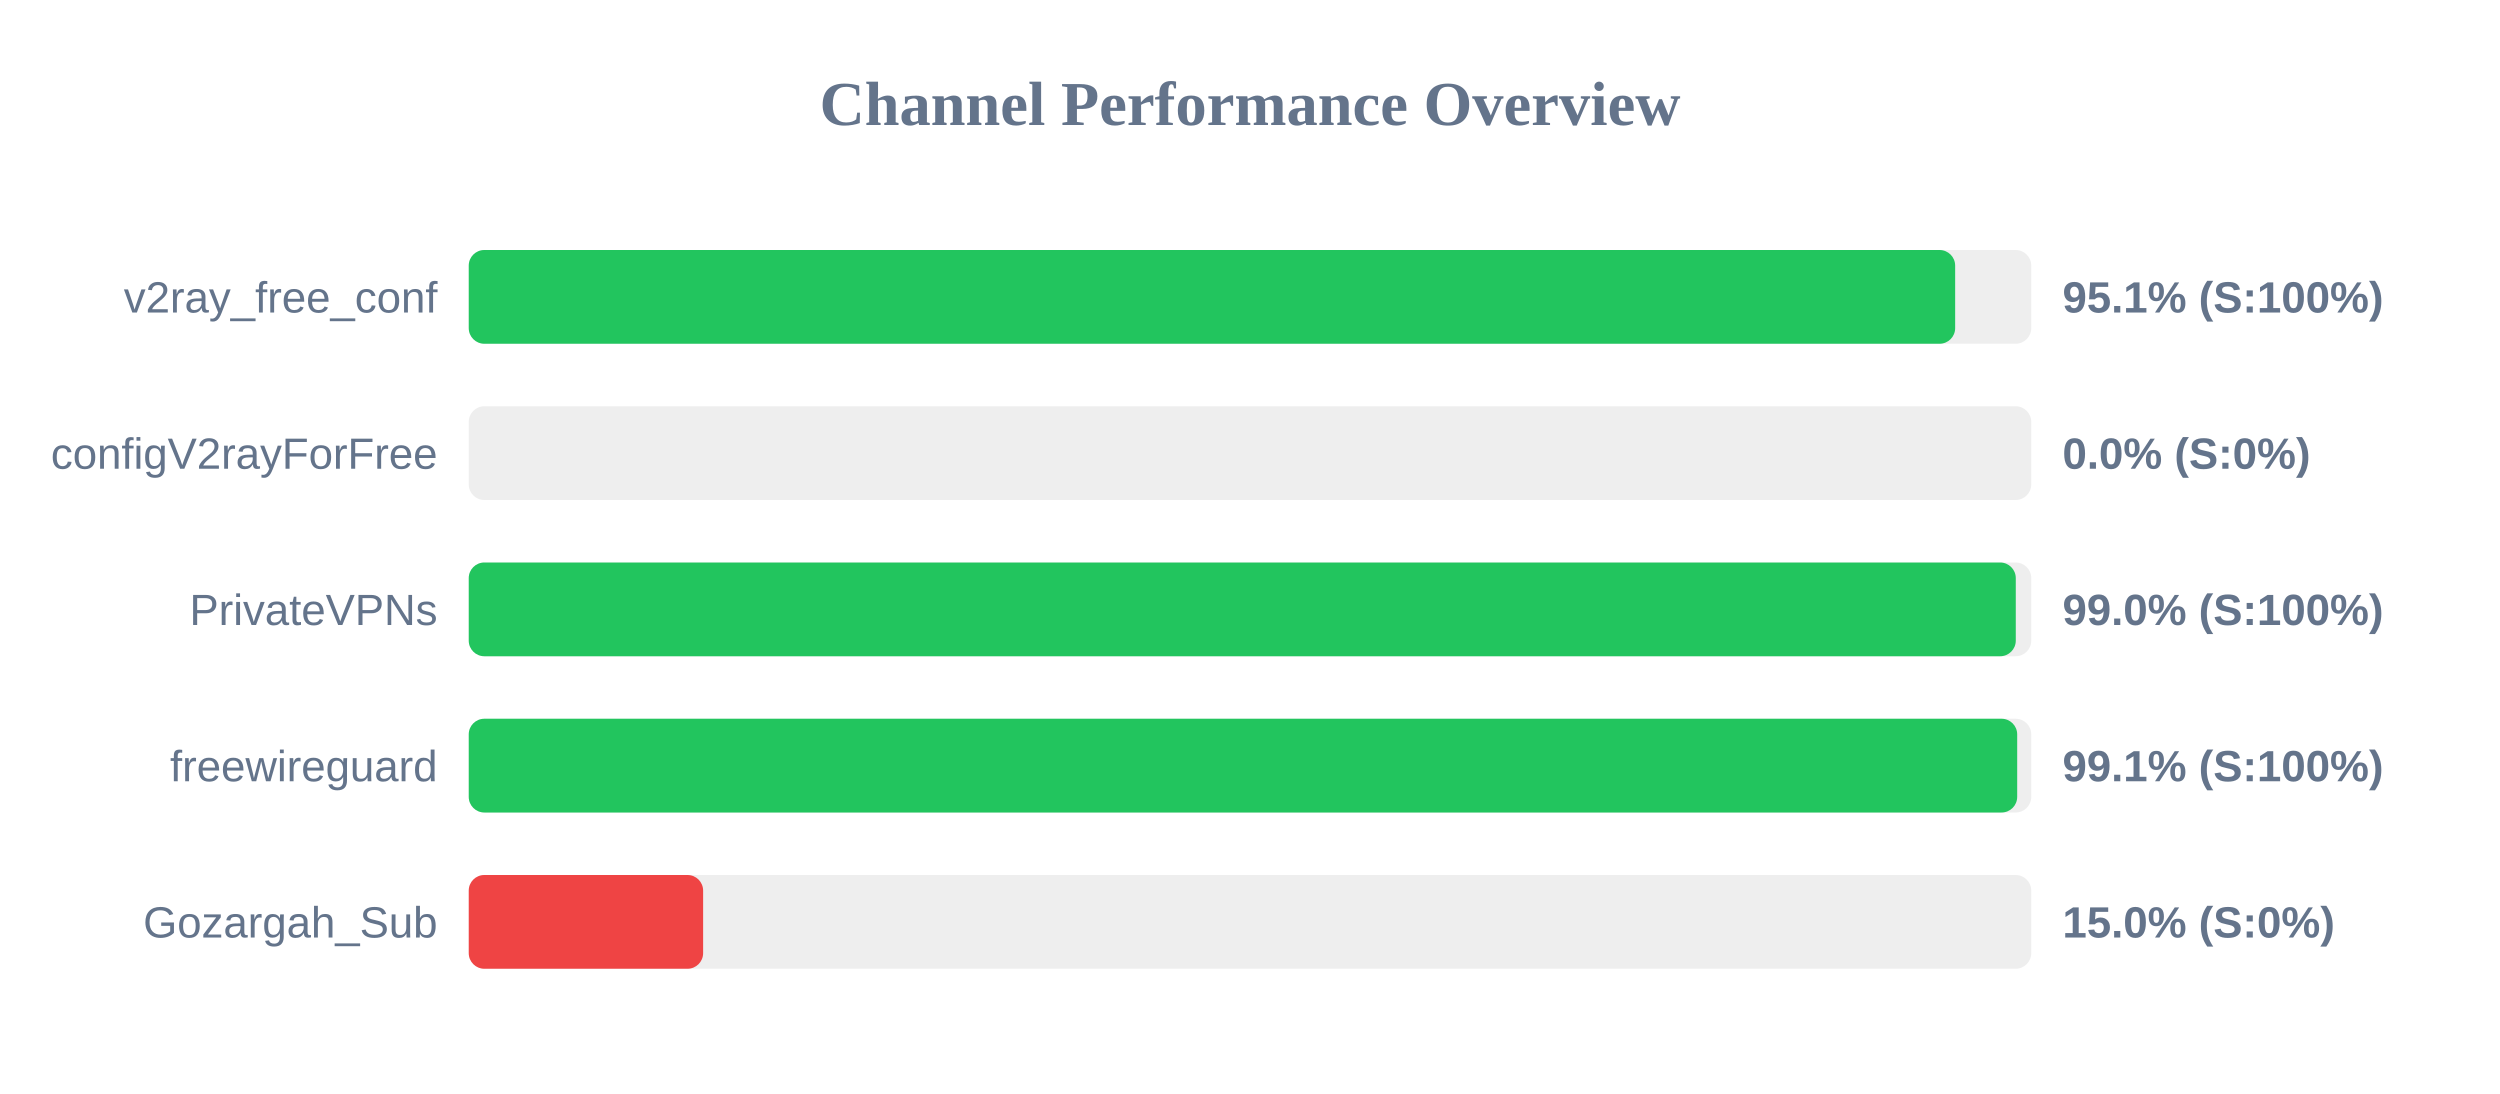
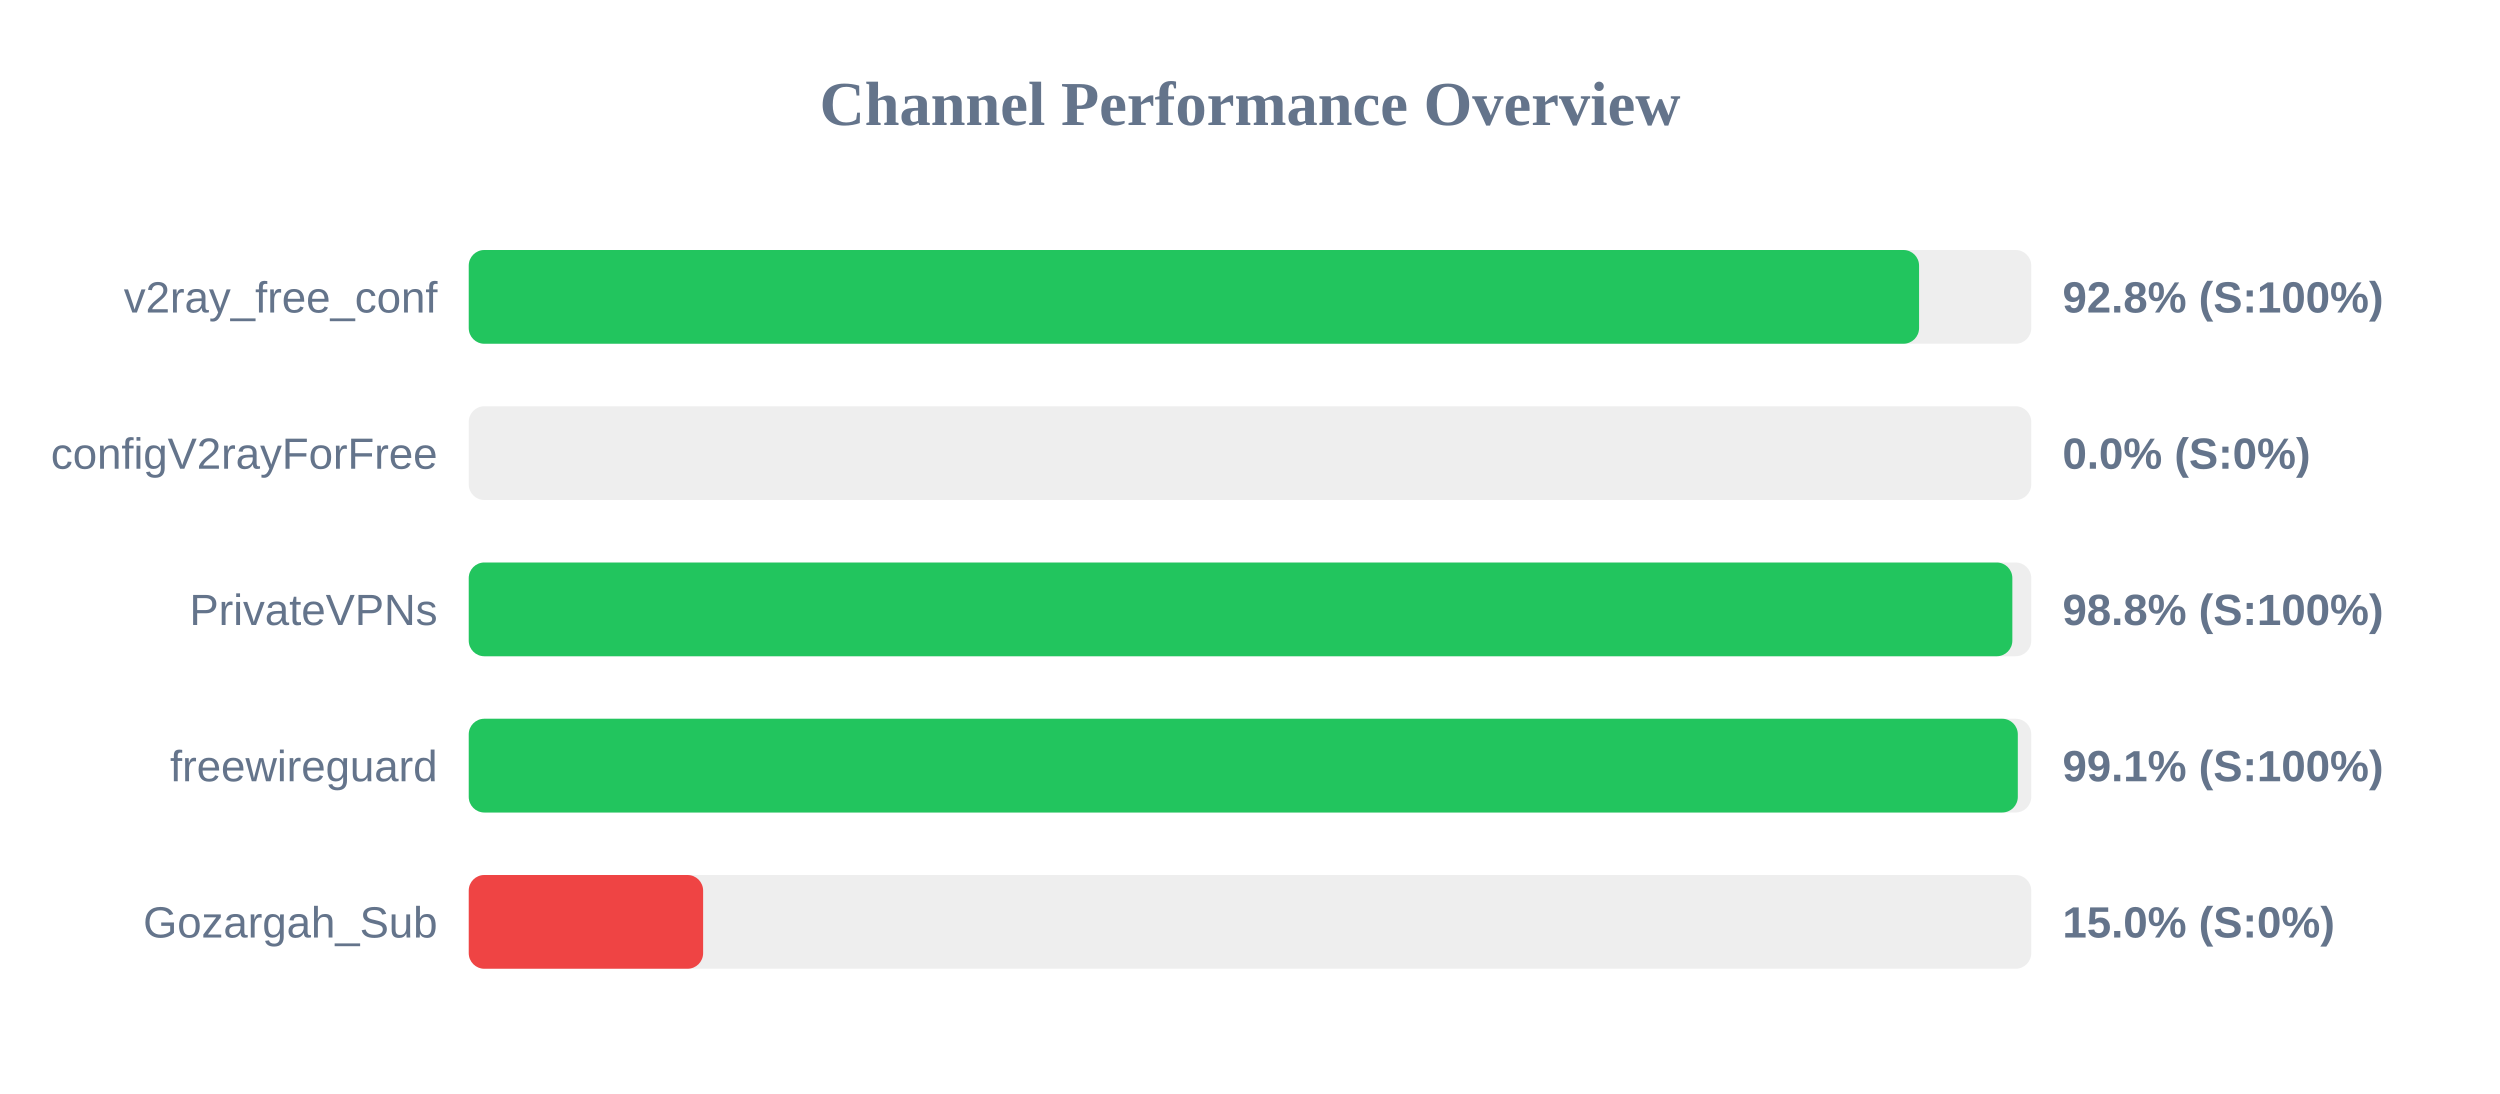
<svg xmlns="http://www.w3.org/2000/svg" width="800" height="350" version="1.1">
  <style>
        .row { font: 14px Arial; fill: #64748b; }
        .score { font: bold 14px Arial; fill: #64748b; }
    </style>
  <text x="400" y="40" text-anchor="middle" font-size="20px" font-weight="bold" fill="#64748b">Channel Performance Overview</text>
  <rect x="150" y="80" width="500" height="30" fill="#eee" rx="5" />
-   <rect x="150" y="80" width="475.65" height="30" fill="#22c55e" rx="5" />
+   <rect x="150" y="80" width="464.1" height="30" fill="#22c55e" rx="5" />
  <text x="140" y="100" text-anchor="end" class="row">v2ray_free_conf</text>
-   <text x="660" y="100" text-anchor="start" class="score">95.1% (S:100%)</text>
+   <text x="660" y="100" text-anchor="start" class="score">92.8% (S:100%)</text>
  <rect x="150" y="130" width="500" height="30" fill="#eee" rx="5" />
  <rect x="150" y="130" width="0.0" height="30" fill="#ef4444" rx="5" />
  <text x="140" y="150" text-anchor="end" class="row">configV2rayForFree</text>
  <text x="660" y="150" text-anchor="start" class="score">0.0% (S:0%)</text>
  <rect x="150" y="180" width="500" height="30" fill="#eee" rx="5" />
-   <rect x="150" y="180" width="495.05" height="30" fill="#22c55e" rx="5" />
+   <rect x="150" y="180" width="493.95" height="30" fill="#22c55e" rx="5" />
  <text x="140" y="200" text-anchor="end" class="row">PrivateVPNs</text>
-   <text x="660" y="200" text-anchor="start" class="score">99.0% (S:100%)</text>
+   <text x="660" y="200" text-anchor="start" class="score">98.8% (S:100%)</text>
  <rect x="150" y="230" width="500" height="30" fill="#eee" rx="5" />
-   <rect x="150" y="230" width="495.5" height="30" fill="#22c55e" rx="5" />
+   <rect x="150" y="230" width="495.7" height="30" fill="#22c55e" rx="5" />
  <text x="140" y="250" text-anchor="end" class="row">freewireguard</text>
  <text x="660" y="250" text-anchor="start" class="score">99.1% (S:100%)</text>
  <rect x="150" y="280" width="500" height="30" fill="#eee" rx="5" />
  <rect x="150" y="280" width="75.0" height="30" fill="#ef4444" rx="5" />
  <text x="140" y="300" text-anchor="end" class="row">Gozargah_Sub</text>
  <text x="660" y="300" text-anchor="start" class="score">15.0% (S:0%)</text>
</svg>
